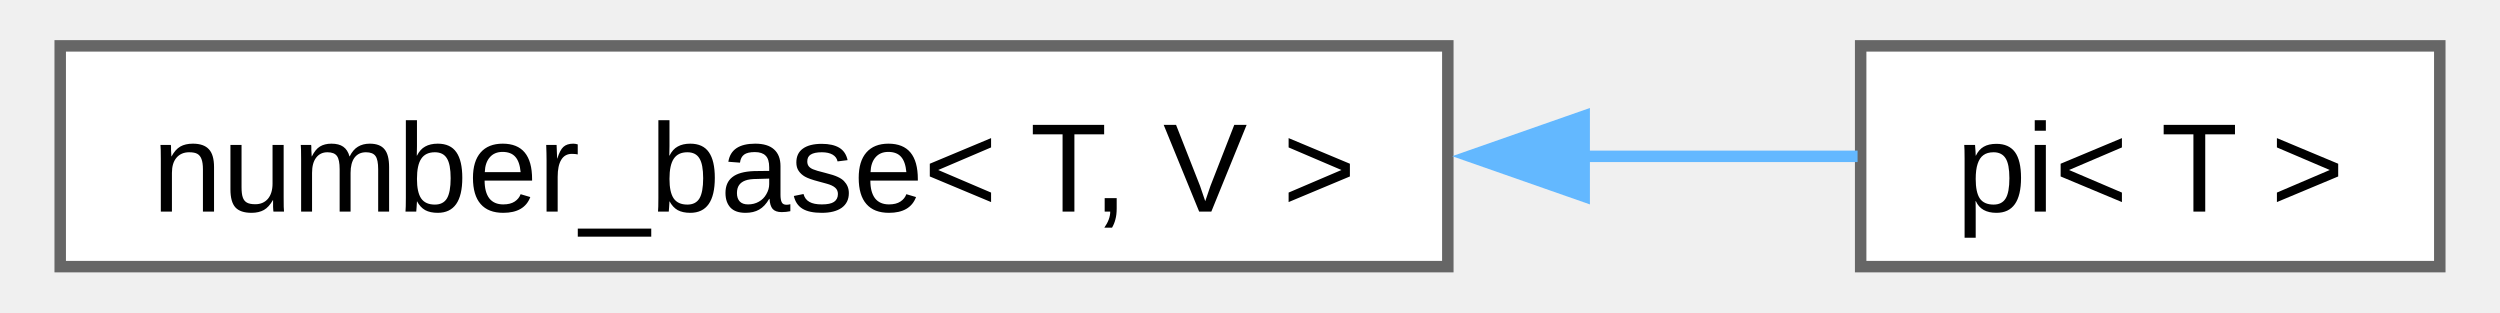
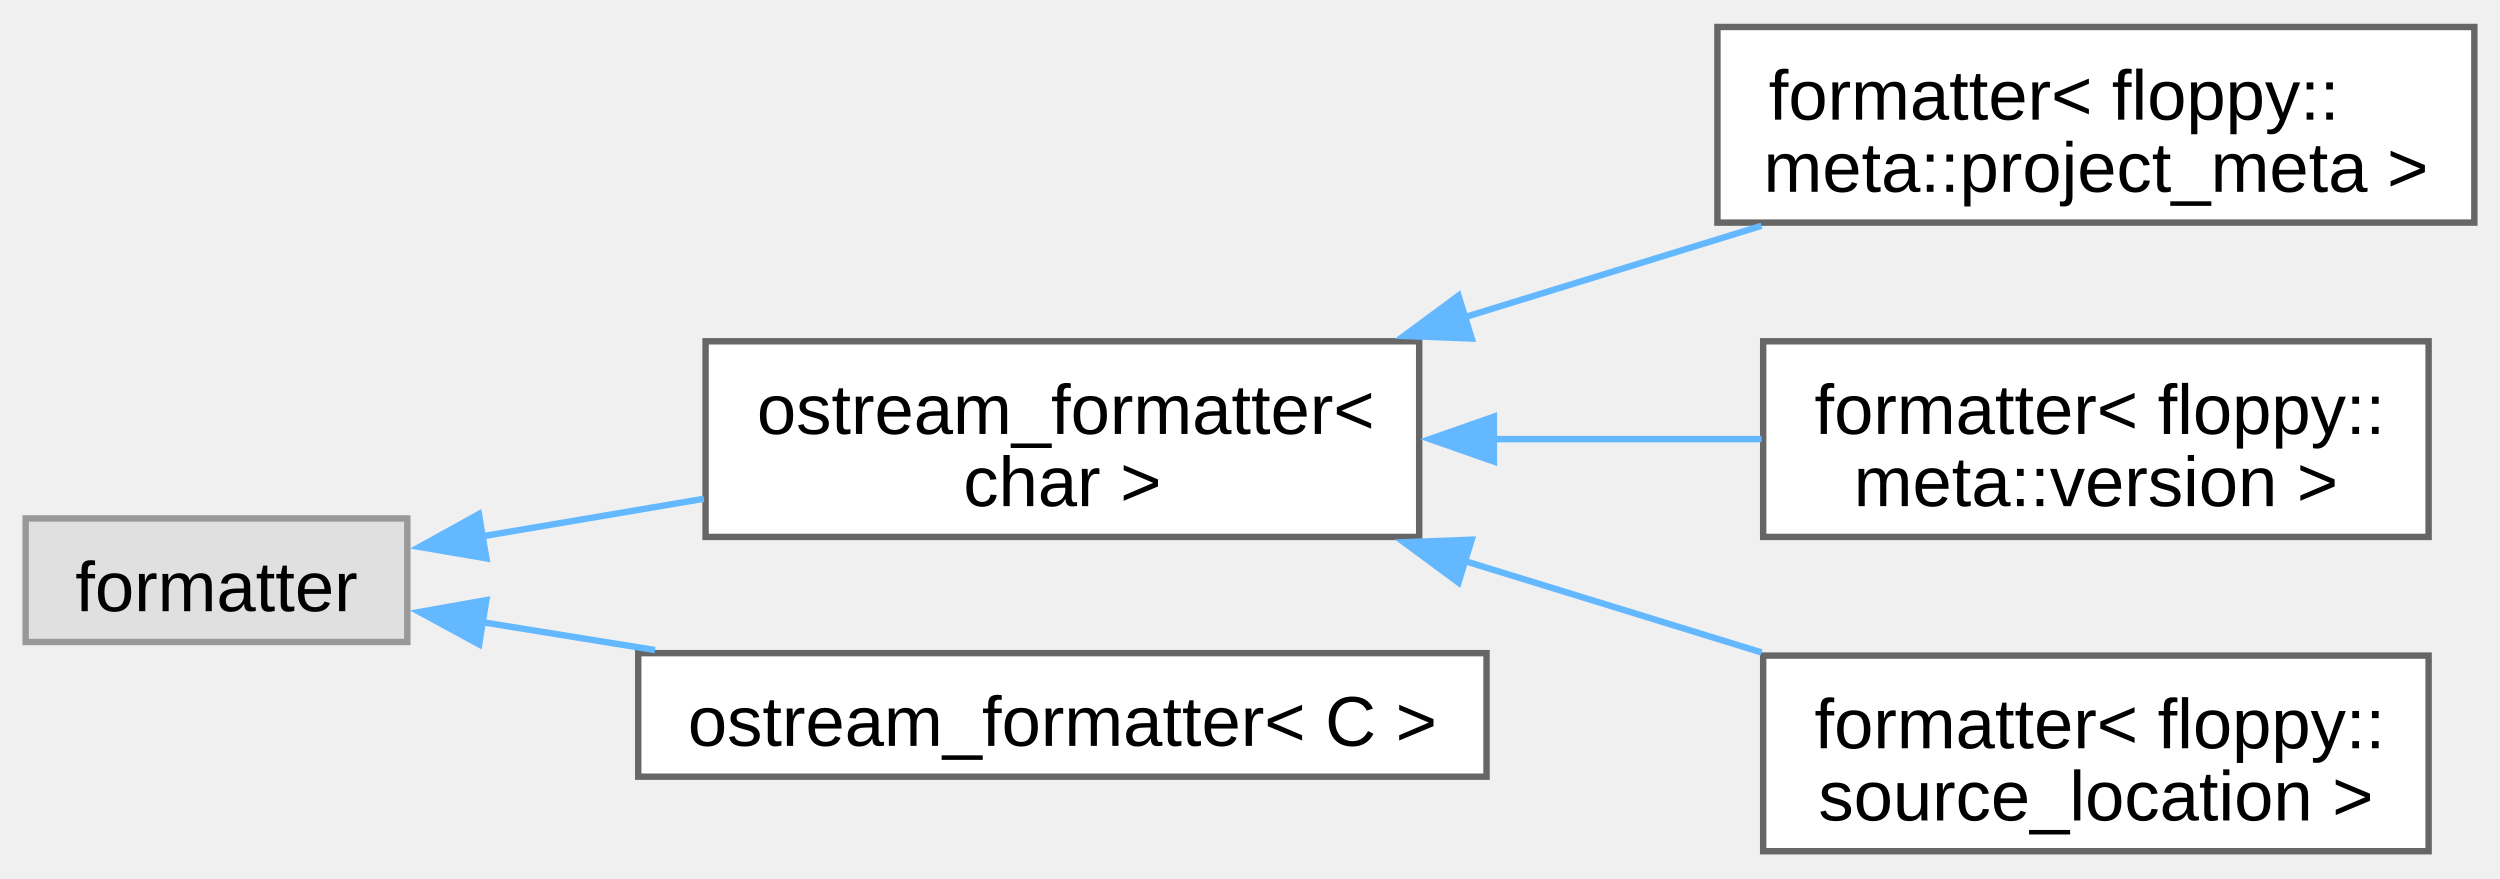
- <svg xmlns="http://www.w3.org/2000/svg" xmlns:xlink="http://www.w3.org/1999/xlink" width="216pt" height="27pt" viewBox="0.00 0.00 215.50 27.25">
-   <g id="graph0" class="graph" transform="scale(1 1) rotate(0) translate(4 23.25)">
+ <svg xmlns="http://www.w3.org/2000/svg" xmlns:xlink="http://www.w3.org/1999/xlink" width="390pt" height="137pt" viewBox="0.00 0.00 389.75 136.50">
+   <g id="graph0" class="graph" transform="scale(1 1) rotate(0) translate(4 132.5)">
    <g id="Node000000" class="node">
      <g id="a_Node000000">
-         <a xlink:href="d9/d04/structfloppy_1_1math_1_1numbers_1_1detail_1_1number__base.html" target="_top" xlink:title=" ">
-           <polygon fill="white" stroke="#666666" points="121,-19.25 0,-19.25 0,0 121,0 121,-19.25" />
-           <text text-anchor="middle" x="60.5" y="-4.8" font-family="Arial" font-size="11.00">number_base&lt; T, V &gt;</text>
+         <a xlink:title=" ">
+           <polygon fill="#e0e0e0" stroke="#999999" points="59.5,-51.88 0,-51.88 0,-32.62 59.5,-32.62 59.5,-51.88" />
+           <text text-anchor="middle" x="29.75" y="-37.42" font-family="Arial" font-size="11.00">formatter</text>
        </a>
      </g>
    </g>
    <g id="Node000001" class="node">
      <g id="a_Node000001">
-         <a xlink:href="d2/d47/structfloppy_1_1math_1_1numbers_1_1pi.html" target="_top" xlink:title=" ">
-           <polygon fill="white" stroke="#666666" points="207.5,-19.25 157,-19.25 157,0 207.5,0 207.5,-19.25" />
-           <text text-anchor="middle" x="182.25" y="-4.8" font-family="Arial" font-size="11.00">pi&lt; T &gt;</text>
+         <a xlink:href="d4/de5/structfloppy_1_1ostream__formatter.html" target="_top" xlink:title=" ">
+           <polygon fill="white" stroke="#666666" points="217.25,-79.5 106,-79.5 106,-49 217.25,-49 217.25,-79.5" />
+           <text text-anchor="start" x="114" y="-65.05" font-family="Arial" font-size="11.00">ostream_formatter&lt;</text>
+           <text text-anchor="middle" x="161.62" y="-53.8" font-family="Arial" font-size="11.00"> char &gt;</text>
        </a>
      </g>
    </g>
-     <g id="edge38_Node000000_Node000001" class="edge">
-       <g id="a_edge38_Node000000_Node000001">
+     <g id="edge36_Node000000_Node000001" class="edge">
+       <g id="a_edge36_Node000000_Node000001">
        <a xlink:title=" ">
-           <path fill="none" stroke="#63b8ff" d="M132.75,-9.62C141.31,-9.62 149.55,-9.62 156.73,-9.62" />
-           <polygon fill="#63b8ff" stroke="#63b8ff" points="132.89,-6.13 122.89,-9.63 132.89,-13.13 132.89,-6.13" />
+           <path fill="none" stroke="#63b8ff" d="M70.9,-49.05C81.92,-50.92 94.05,-52.97 105.73,-54.95" />
+           <polygon fill="#63b8ff" stroke="#63b8ff" points="71.83,-45.66 61.39,-47.44 70.66,-52.56 71.83,-45.66" />
+         </a>
+       </g>
+     </g>
+     <g id="Node000005" class="node">
+       <g id="a_Node000005">
+         <a xlink:href="d4/de5/structfloppy_1_1ostream__formatter.html" target="_top" xlink:title="Formatter for types which support stream output.">
+           <polygon fill="white" stroke="#666666" points="227.75,-30.88 95.5,-30.88 95.5,-11.62 227.75,-11.62 227.75,-30.88" />
+           <text text-anchor="middle" x="161.62" y="-16.43" font-family="Arial" font-size="11.00">ostream_formatter&lt; C &gt;</text>
+         </a>
+       </g>
+     </g>
+     <g id="edge40_Node000000_Node000005" class="edge">
+       <g id="a_edge40_Node000000_Node000005">
+         <a xlink:title=" ">
+           <path fill="none" stroke="#63b8ff" d="M71.11,-35.72C79.69,-34.34 88.93,-32.84 98.12,-31.36" />
+           <polygon fill="#63b8ff" stroke="#63b8ff" points="70.7,-32.24 61.39,-37.3 71.82,-39.15 70.7,-32.24" />
+         </a>
+       </g>
+     </g>
+     <g id="Node000002" class="node">
+       <g id="a_Node000002">
+         <a xlink:href="d2/d87/structfmt_1_1formatter_3_01floppy_1_1meta_1_1project__meta_01_4.html" target="_top" xlink:title=" ">
+           <polygon fill="white" stroke="#666666" points="381.75,-128.5 263.75,-128.5 263.75,-98 381.75,-98 381.75,-128.5" />
+           <text text-anchor="start" x="271.75" y="-114.05" font-family="Arial" font-size="11.00">formatter&lt; floppy::</text>
+           <text text-anchor="middle" x="322.75" y="-102.8" font-family="Arial" font-size="11.00">meta::project_meta &gt;</text>
+         </a>
+       </g>
+     </g>
+     <g id="edge37_Node000001_Node000002" class="edge">
+       <g id="a_edge37_Node000001_Node000002">
+         <a xlink:title=" ">
+           <path fill="none" stroke="#63b8ff" d="M224.36,-83.26C239.66,-87.97 255.89,-92.97 270.63,-97.51" />
+           <polygon fill="#63b8ff" stroke="#63b8ff" points="225.44,-79.93 214.86,-80.33 223.38,-86.62 225.44,-79.93" />
+         </a>
+       </g>
+     </g>
+     <g id="Node000003" class="node">
+       <g id="a_Node000003">
+         <a xlink:href="d1/de8/structfmt_1_1formatter_3_01floppy_1_1meta_1_1version_01_4.html" target="_top" xlink:title=" ">
+           <polygon fill="white" stroke="#666666" points="374.62,-79.5 270.88,-79.5 270.88,-49 374.62,-49 374.62,-79.5" />
+           <text text-anchor="start" x="278.88" y="-65.05" font-family="Arial" font-size="11.00">formatter&lt; floppy::</text>
+           <text text-anchor="middle" x="322.75" y="-53.8" font-family="Arial" font-size="11.00">meta::version &gt;</text>
+         </a>
+       </g>
+     </g>
+     <g id="edge38_Node000001_Node000003" class="edge">
+       <g id="a_edge38_Node000001_Node000003">
+         <a xlink:title=" ">
+           <path fill="none" stroke="#63b8ff" d="M228.51,-64.25C242.57,-64.25 257.22,-64.25 270.64,-64.25" />
+           <polygon fill="#63b8ff" stroke="#63b8ff" points="228.9,-60.75 218.9,-64.25 228.9,-67.75 228.9,-60.75" />
+         </a>
+       </g>
+     </g>
+     <g id="Node000004" class="node">
+       <g id="a_Node000004">
+         <a xlink:href="db/d71/structfmt_1_1formatter_3_01floppy_1_1source__location_01_4.html" target="_top" xlink:title=" ">
+           <polygon fill="white" stroke="#666666" points="374.62,-30.5 270.88,-30.5 270.88,0 374.62,0 374.62,-30.5" />
+           <text text-anchor="start" x="278.88" y="-16.05" font-family="Arial" font-size="11.00">formatter&lt; floppy::</text>
+           <text text-anchor="middle" x="322.75" y="-4.8" font-family="Arial" font-size="11.00">source_location &gt;</text>
+         </a>
+       </g>
+     </g>
+     <g id="edge39_Node000001_Node000004" class="edge">
+       <g id="a_edge39_Node000001_Node000004">
+         <a xlink:title=" ">
+           <path fill="none" stroke="#63b8ff" d="M224.36,-45.24C239.66,-40.53 255.89,-35.53 270.63,-30.99" />
+           <polygon fill="#63b8ff" stroke="#63b8ff" points="223.38,-41.88 214.86,-48.17 225.44,-48.57 223.38,-41.88" />
        </a>
      </g>
    </g>
  </g>
</svg>
